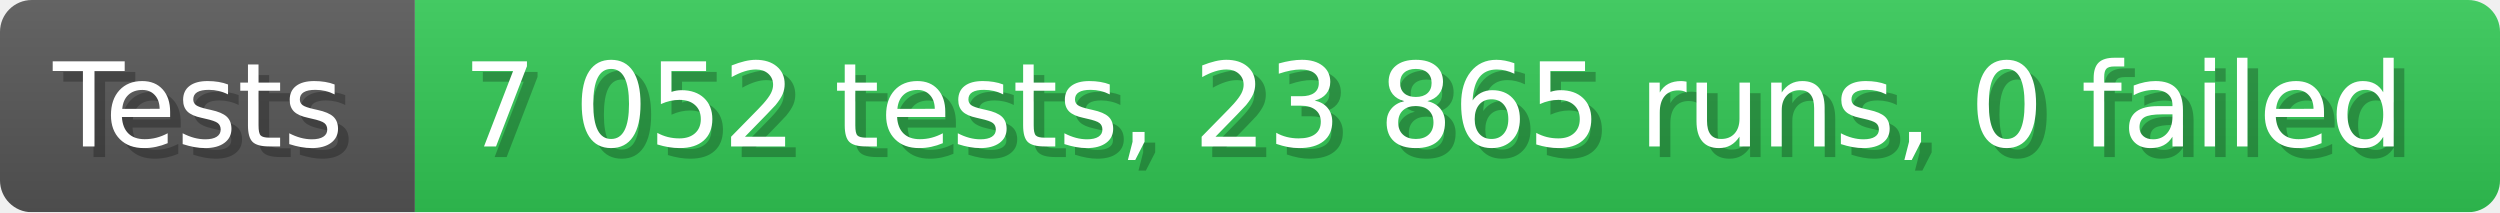
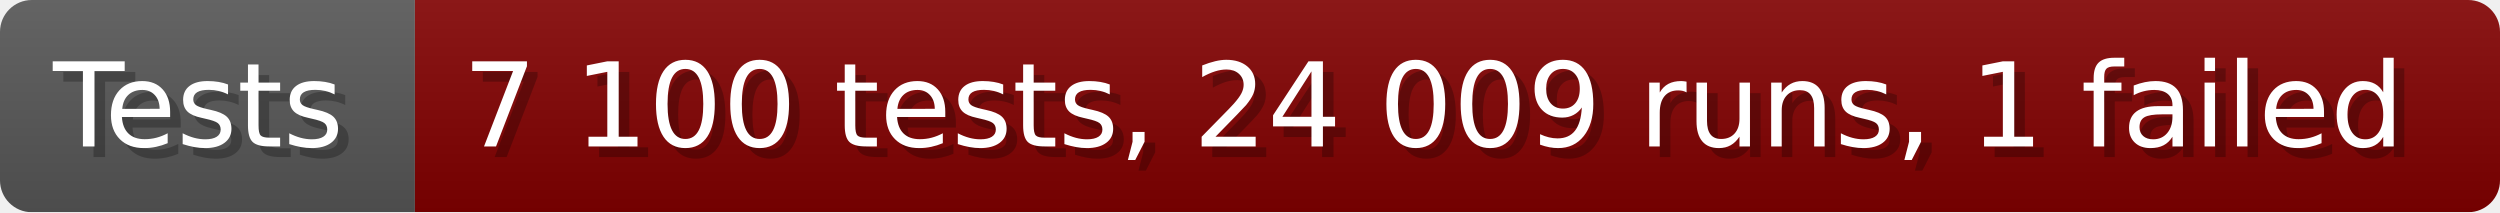
- <svg xmlns="http://www.w3.org/2000/svg" width="235.6" height="20" viewBox="0 0 2356 200" role="img" aria-label="Tests: 7 052 tests, 23 865 runs, 0 failed">
+ <svg xmlns="http://www.w3.org/2000/svg" width="235.6" height="20" viewBox="0 0 2356 200" role="img" aria-label="Tests: 7 100 tests, 24 009 runs, 1 failed">
  <linearGradient id="a" x2="0" y2="100%">
    <stop offset="0" stop-opacity=".1" stop-color="#EEE" />
    <stop offset="1" stop-opacity=".1" />
  </linearGradient>
  <mask id="m">
    <rect width="2356" height="200" rx="30" fill="#FFF" />
  </mask>
  <g mask="url(#m)">
    <rect width="391" height="200" fill="#555" />
-     <rect width="1965" height="200" fill="#31c653" x="391" />
+     <rect width="1965" height="200" fill="#800000" x="391" />
    <rect width="2356" height="200" fill="url(#a)" />
  </g>
  <g aria-hidden="true" fill="#fff" text-anchor="start" font-family="Verdana,DejaVu Sans,sans-serif" font-size="110">
    <text x="60" y="148" textLength="291" fill="#000" opacity="0.25">Tests</text>
    <text x="50" y="138" textLength="291">Tests</text>
-     <text x="446" y="148" textLength="1865" fill="#000" opacity="0.25">7 052 tests, 23 865 runs, 0 failed</text>
-     <text x="436" y="138" textLength="1865">7 052 tests, 23 865 runs, 0 failed</text>
+     <text x="446" y="148" textLength="1865" fill="#000" opacity="0.25">7 100 tests, 24 009 runs, 1 failed</text>
+     <text x="436" y="138" textLength="1865">7 100 tests, 24 009 runs, 1 failed</text>
  </g>
</svg>
